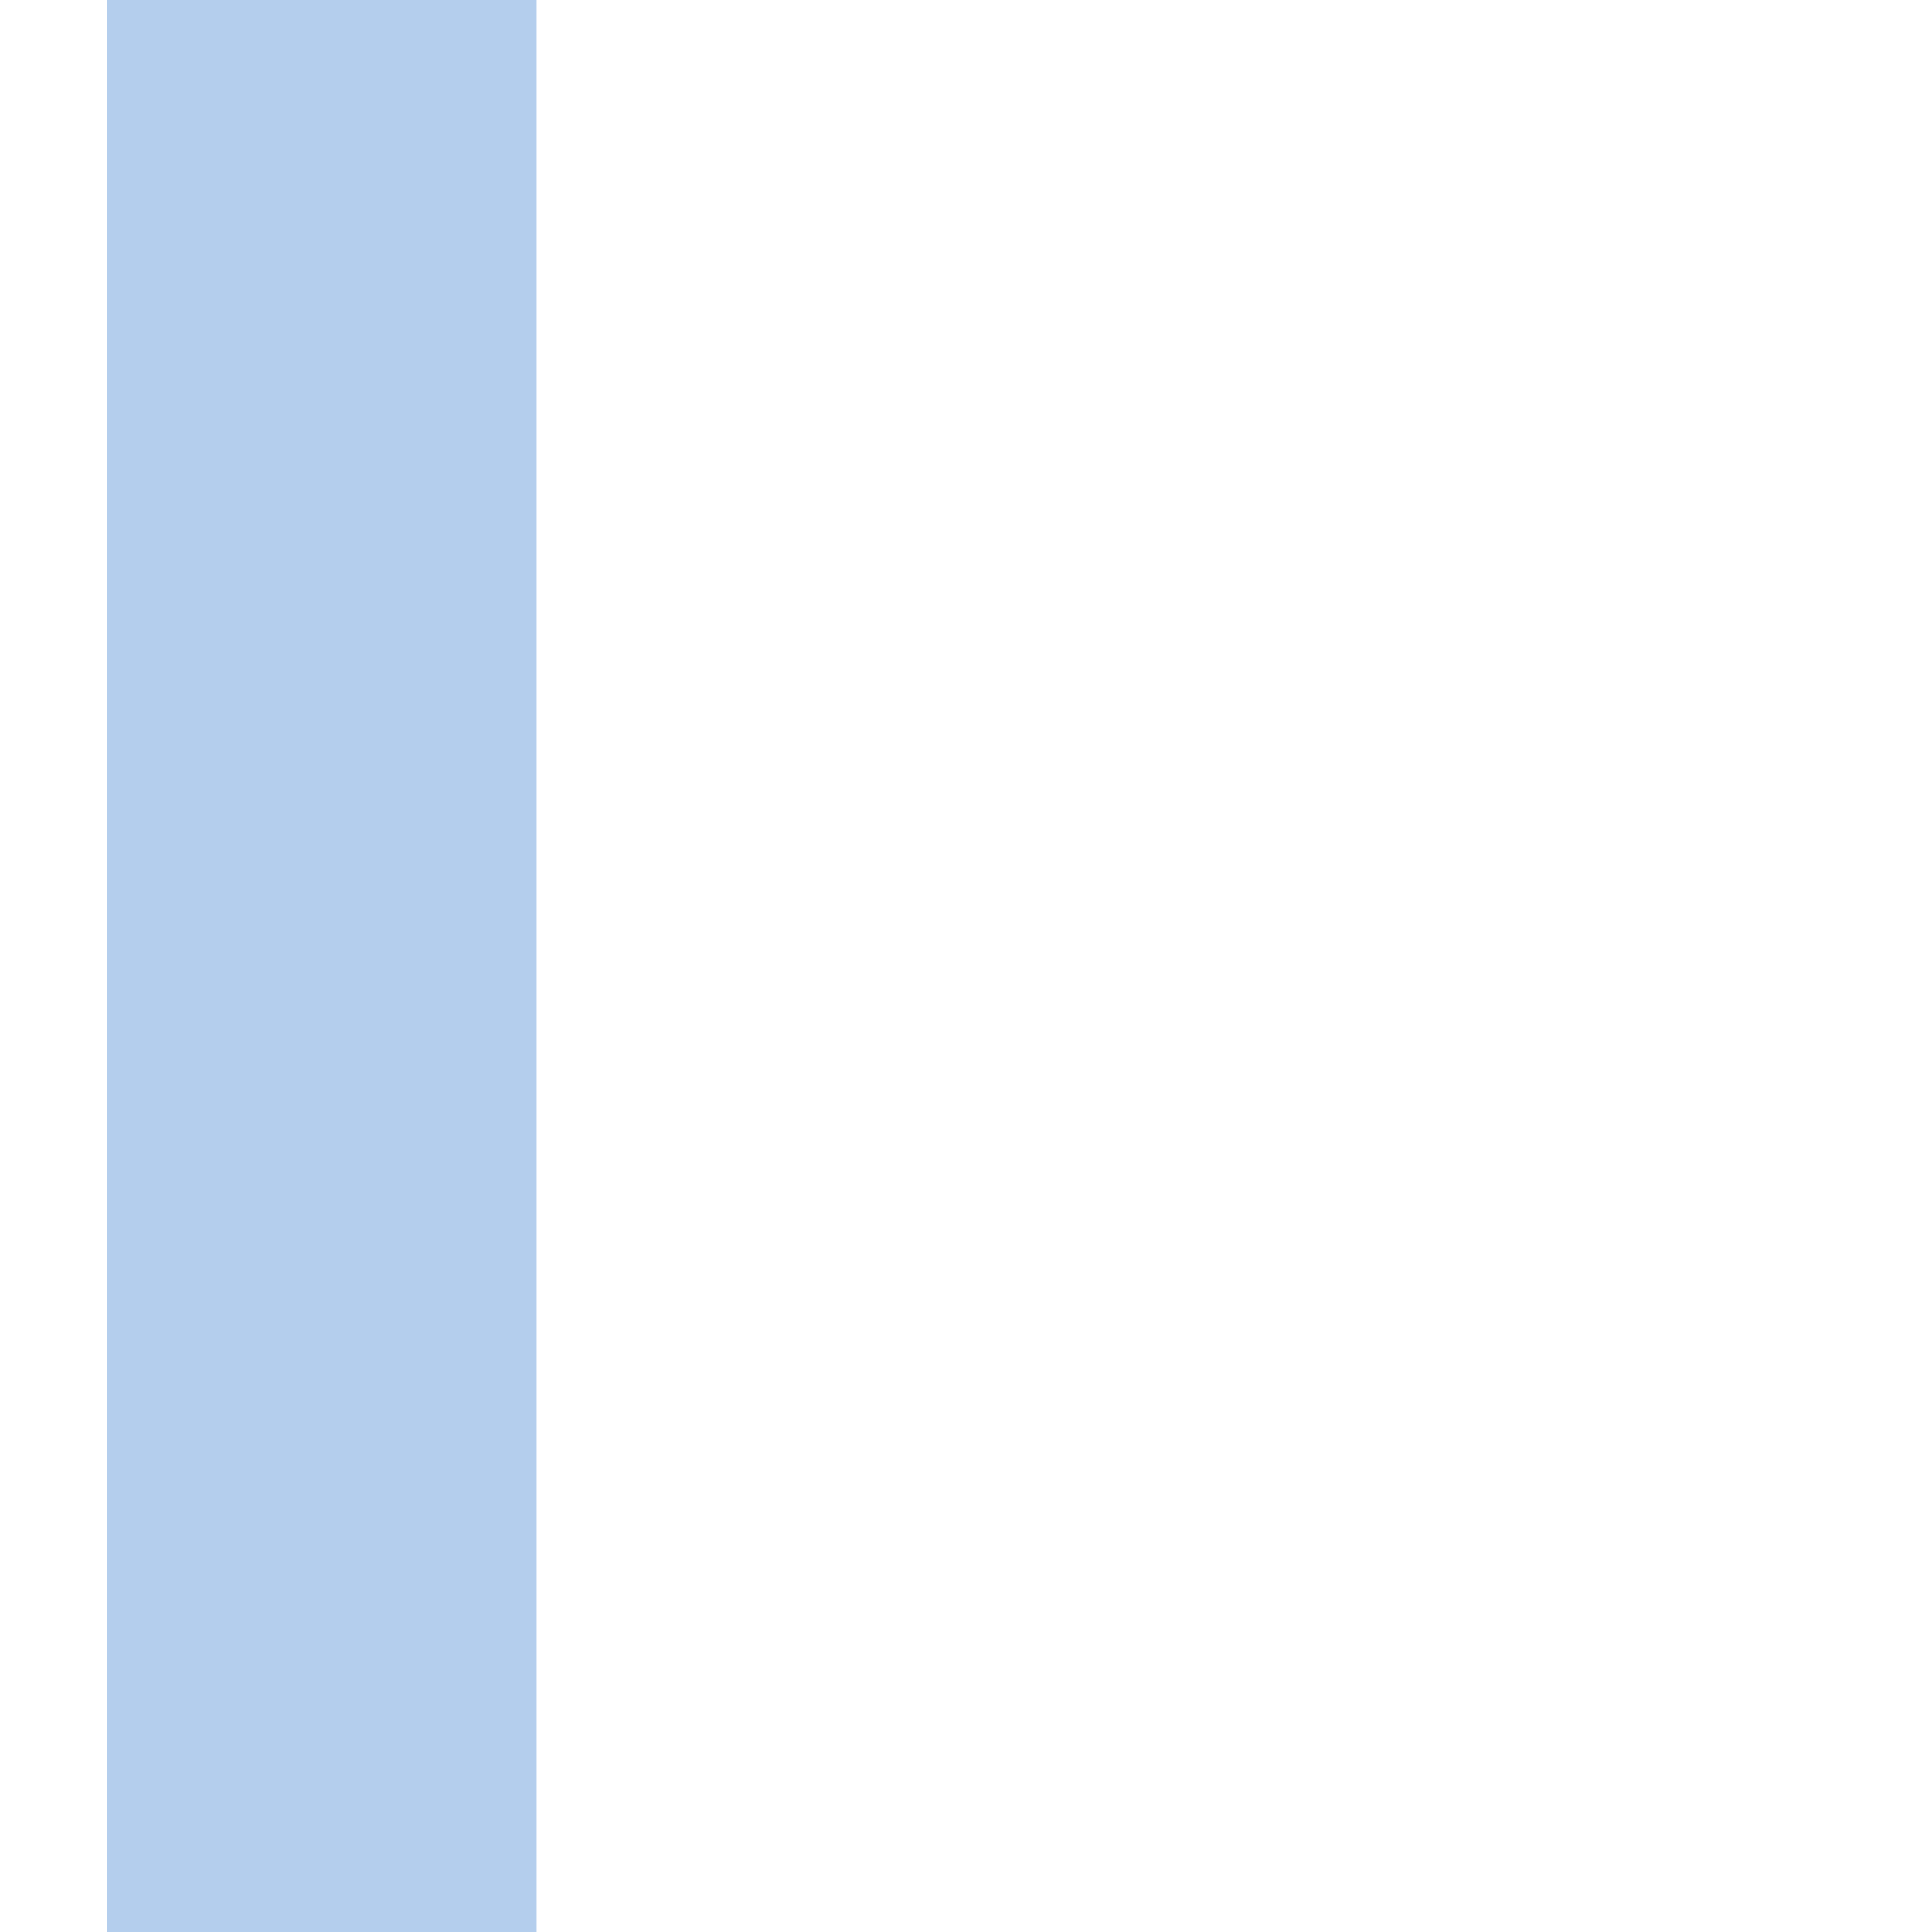
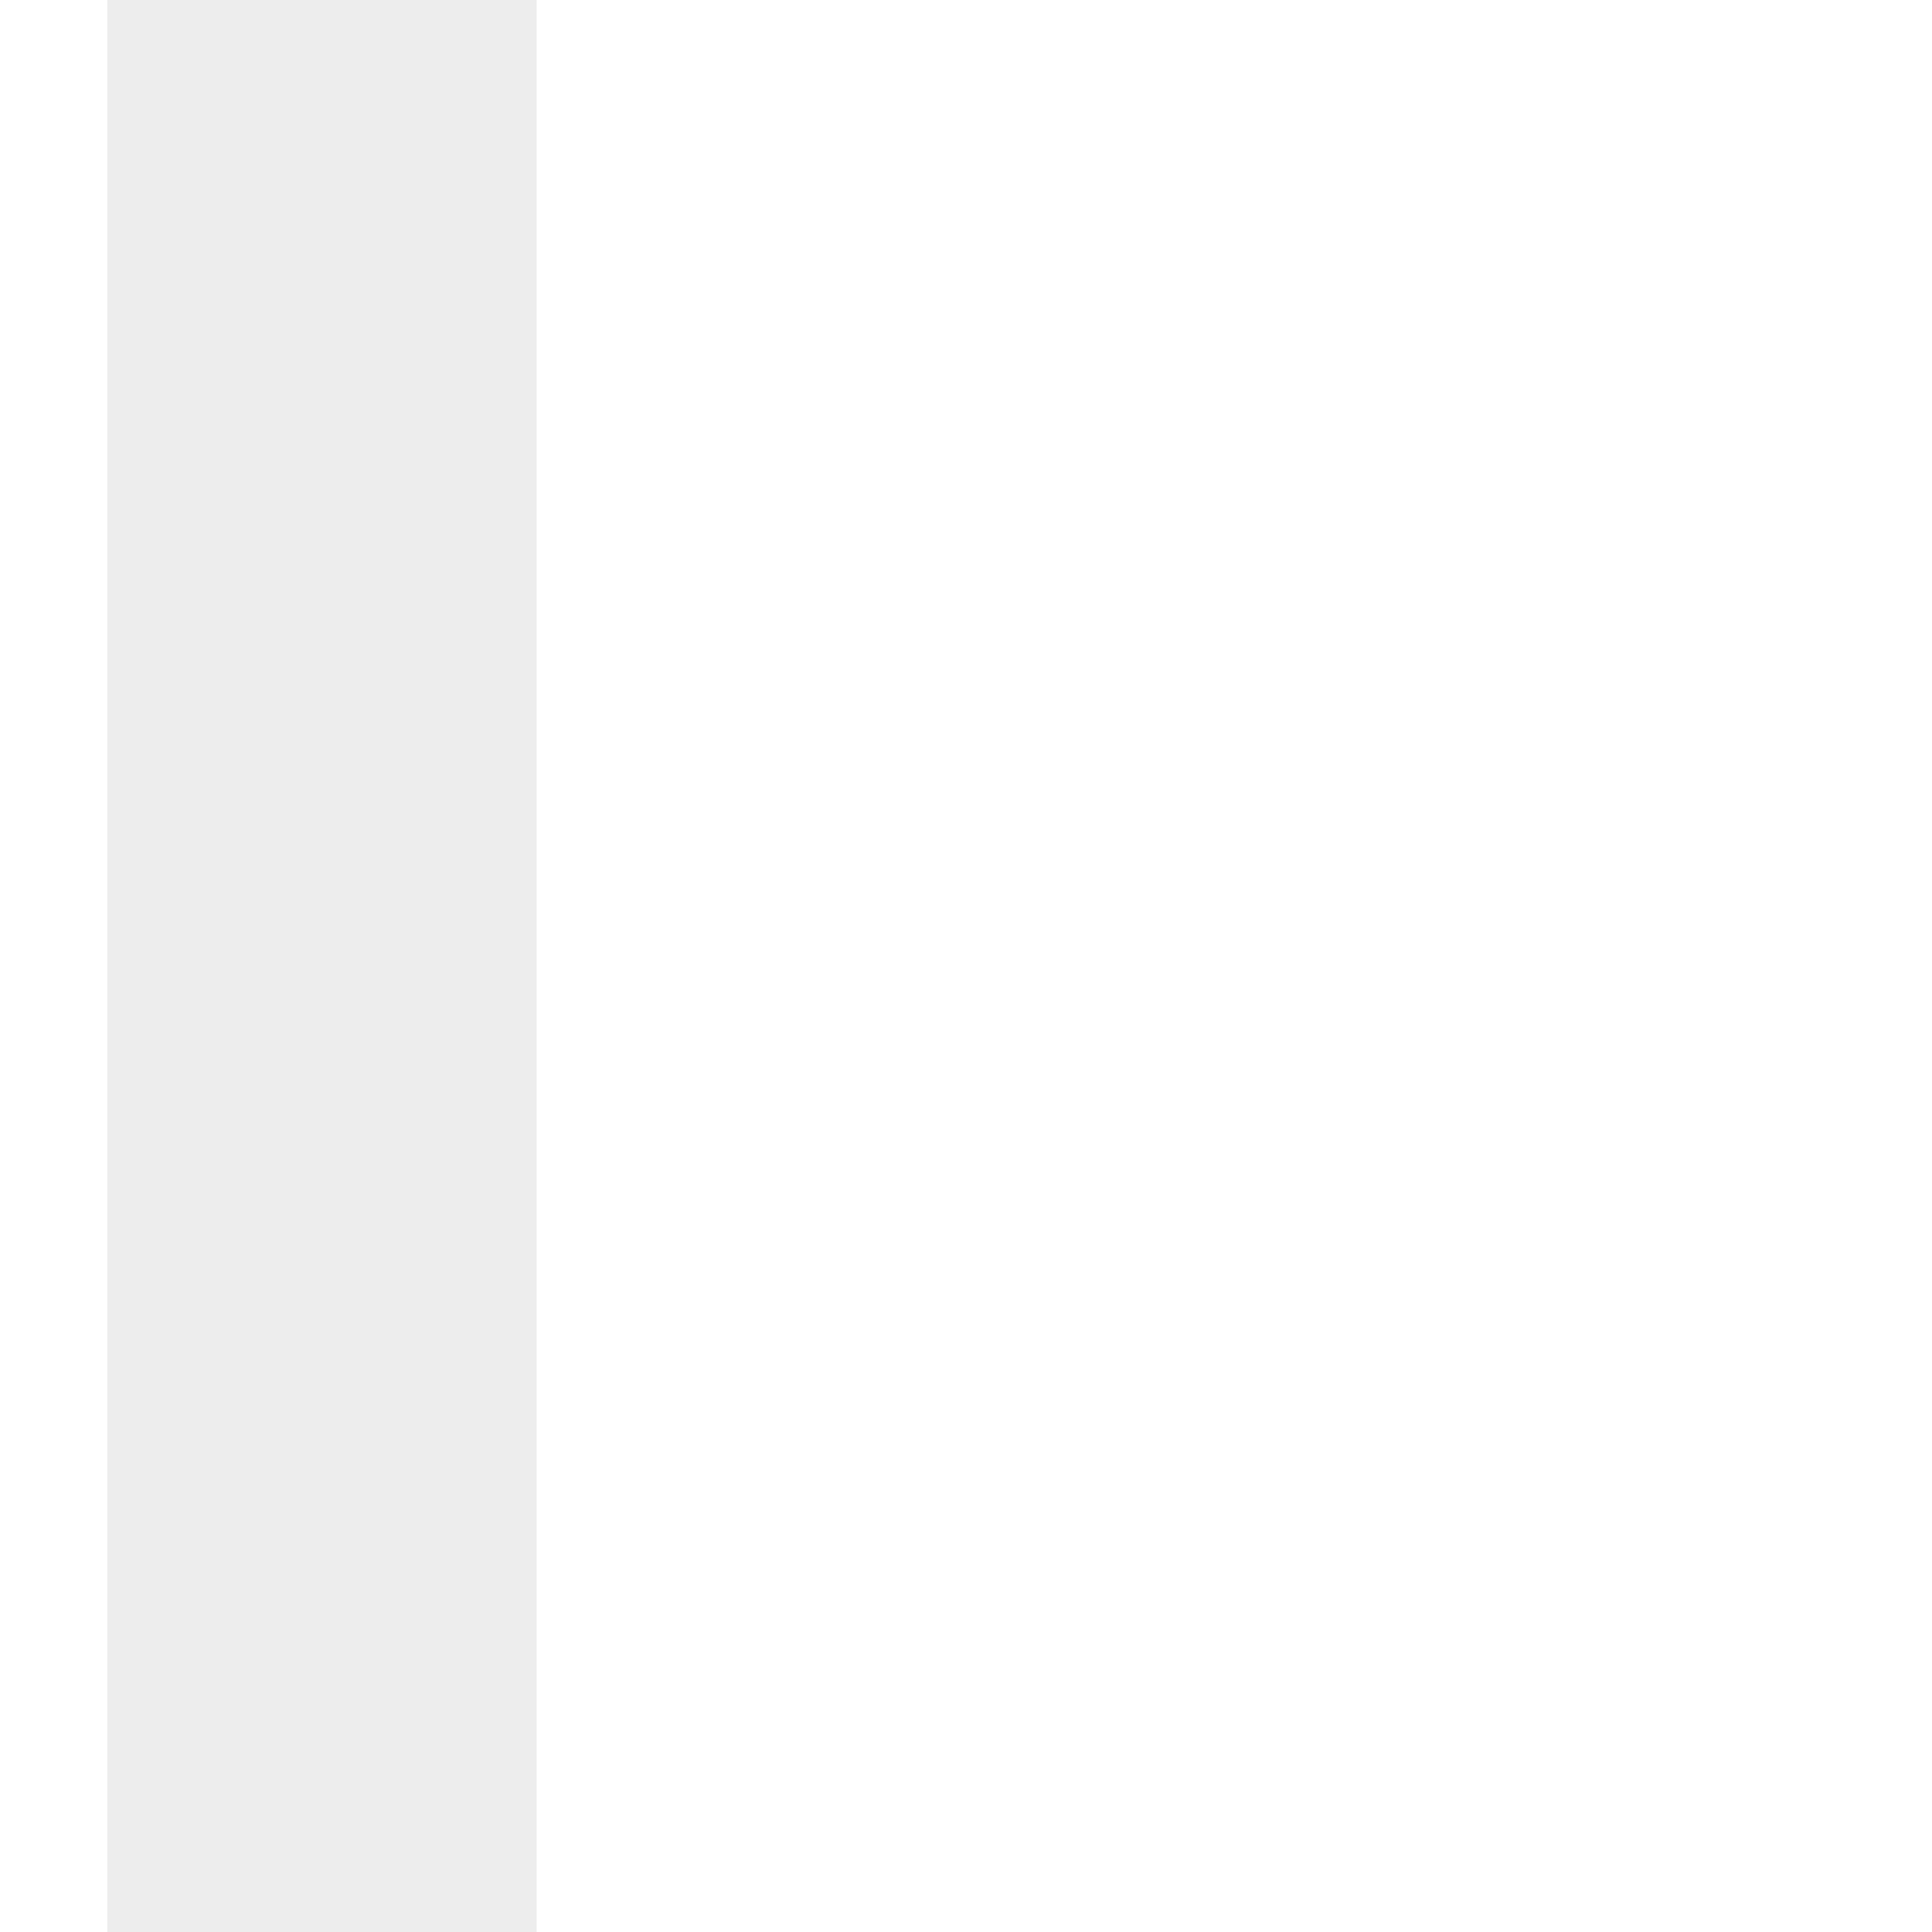
<svg xmlns="http://www.w3.org/2000/svg" width="18" height="18" viewBox="0 0 18 18">
-   <rect x="1" y="0" width="4" height="18" fill="#6a9fdd" fill-opacity="0.5" />
+   <rect x="1" y="0" width="4" height="18" fill="#cccccc" fill-opacity="0.35" />
</svg>
